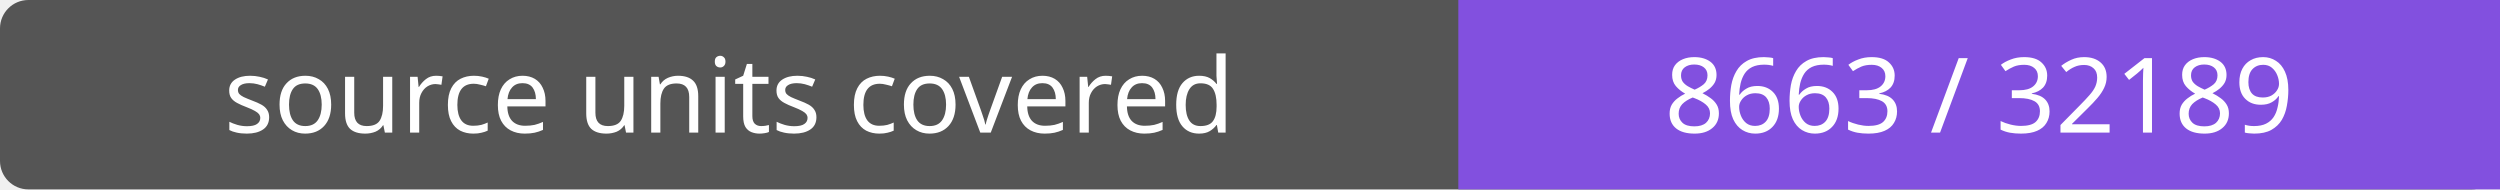
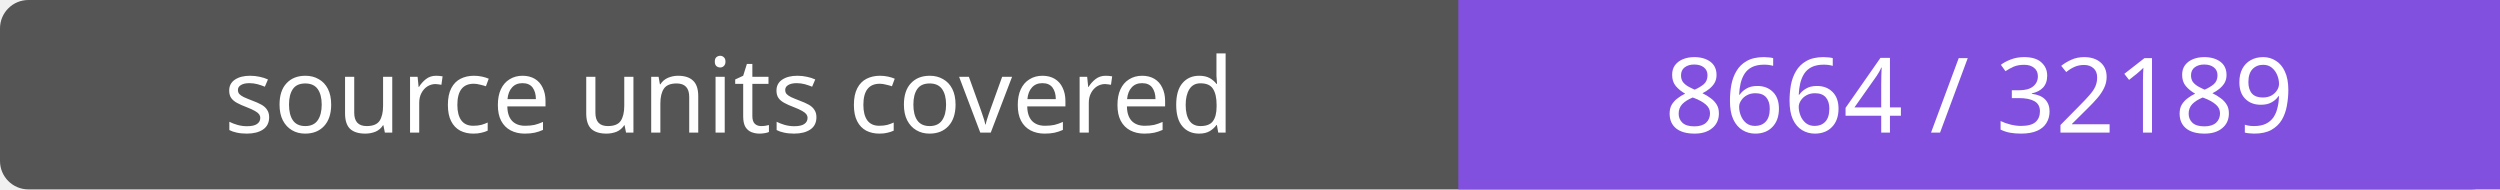
- <svg xmlns="http://www.w3.org/2000/svg" width="264" height="20" role="img" aria-label="source units covered: 8663 / 32189">
+ <svg xmlns="http://www.w3.org/2000/svg" width="264" height="20" role="img" aria-label="source units covered: 8664 / 32189">
  <rect width="264" height="20" rx="3" fill="#555" />
  <path fill="#8250df" d="M154 0h110v20H154z" />
  <g fill="#fff" text-anchor="middle" font-family="Verdana,sans-serif" font-size="11">
    <text x="77.0" y="14">source units covered</text>
-     <text x="209.0" y="14">8663 / 32189</text>
+     <text x="209.0" y="14">8664 / 32189</text>
  </g>
</svg>
